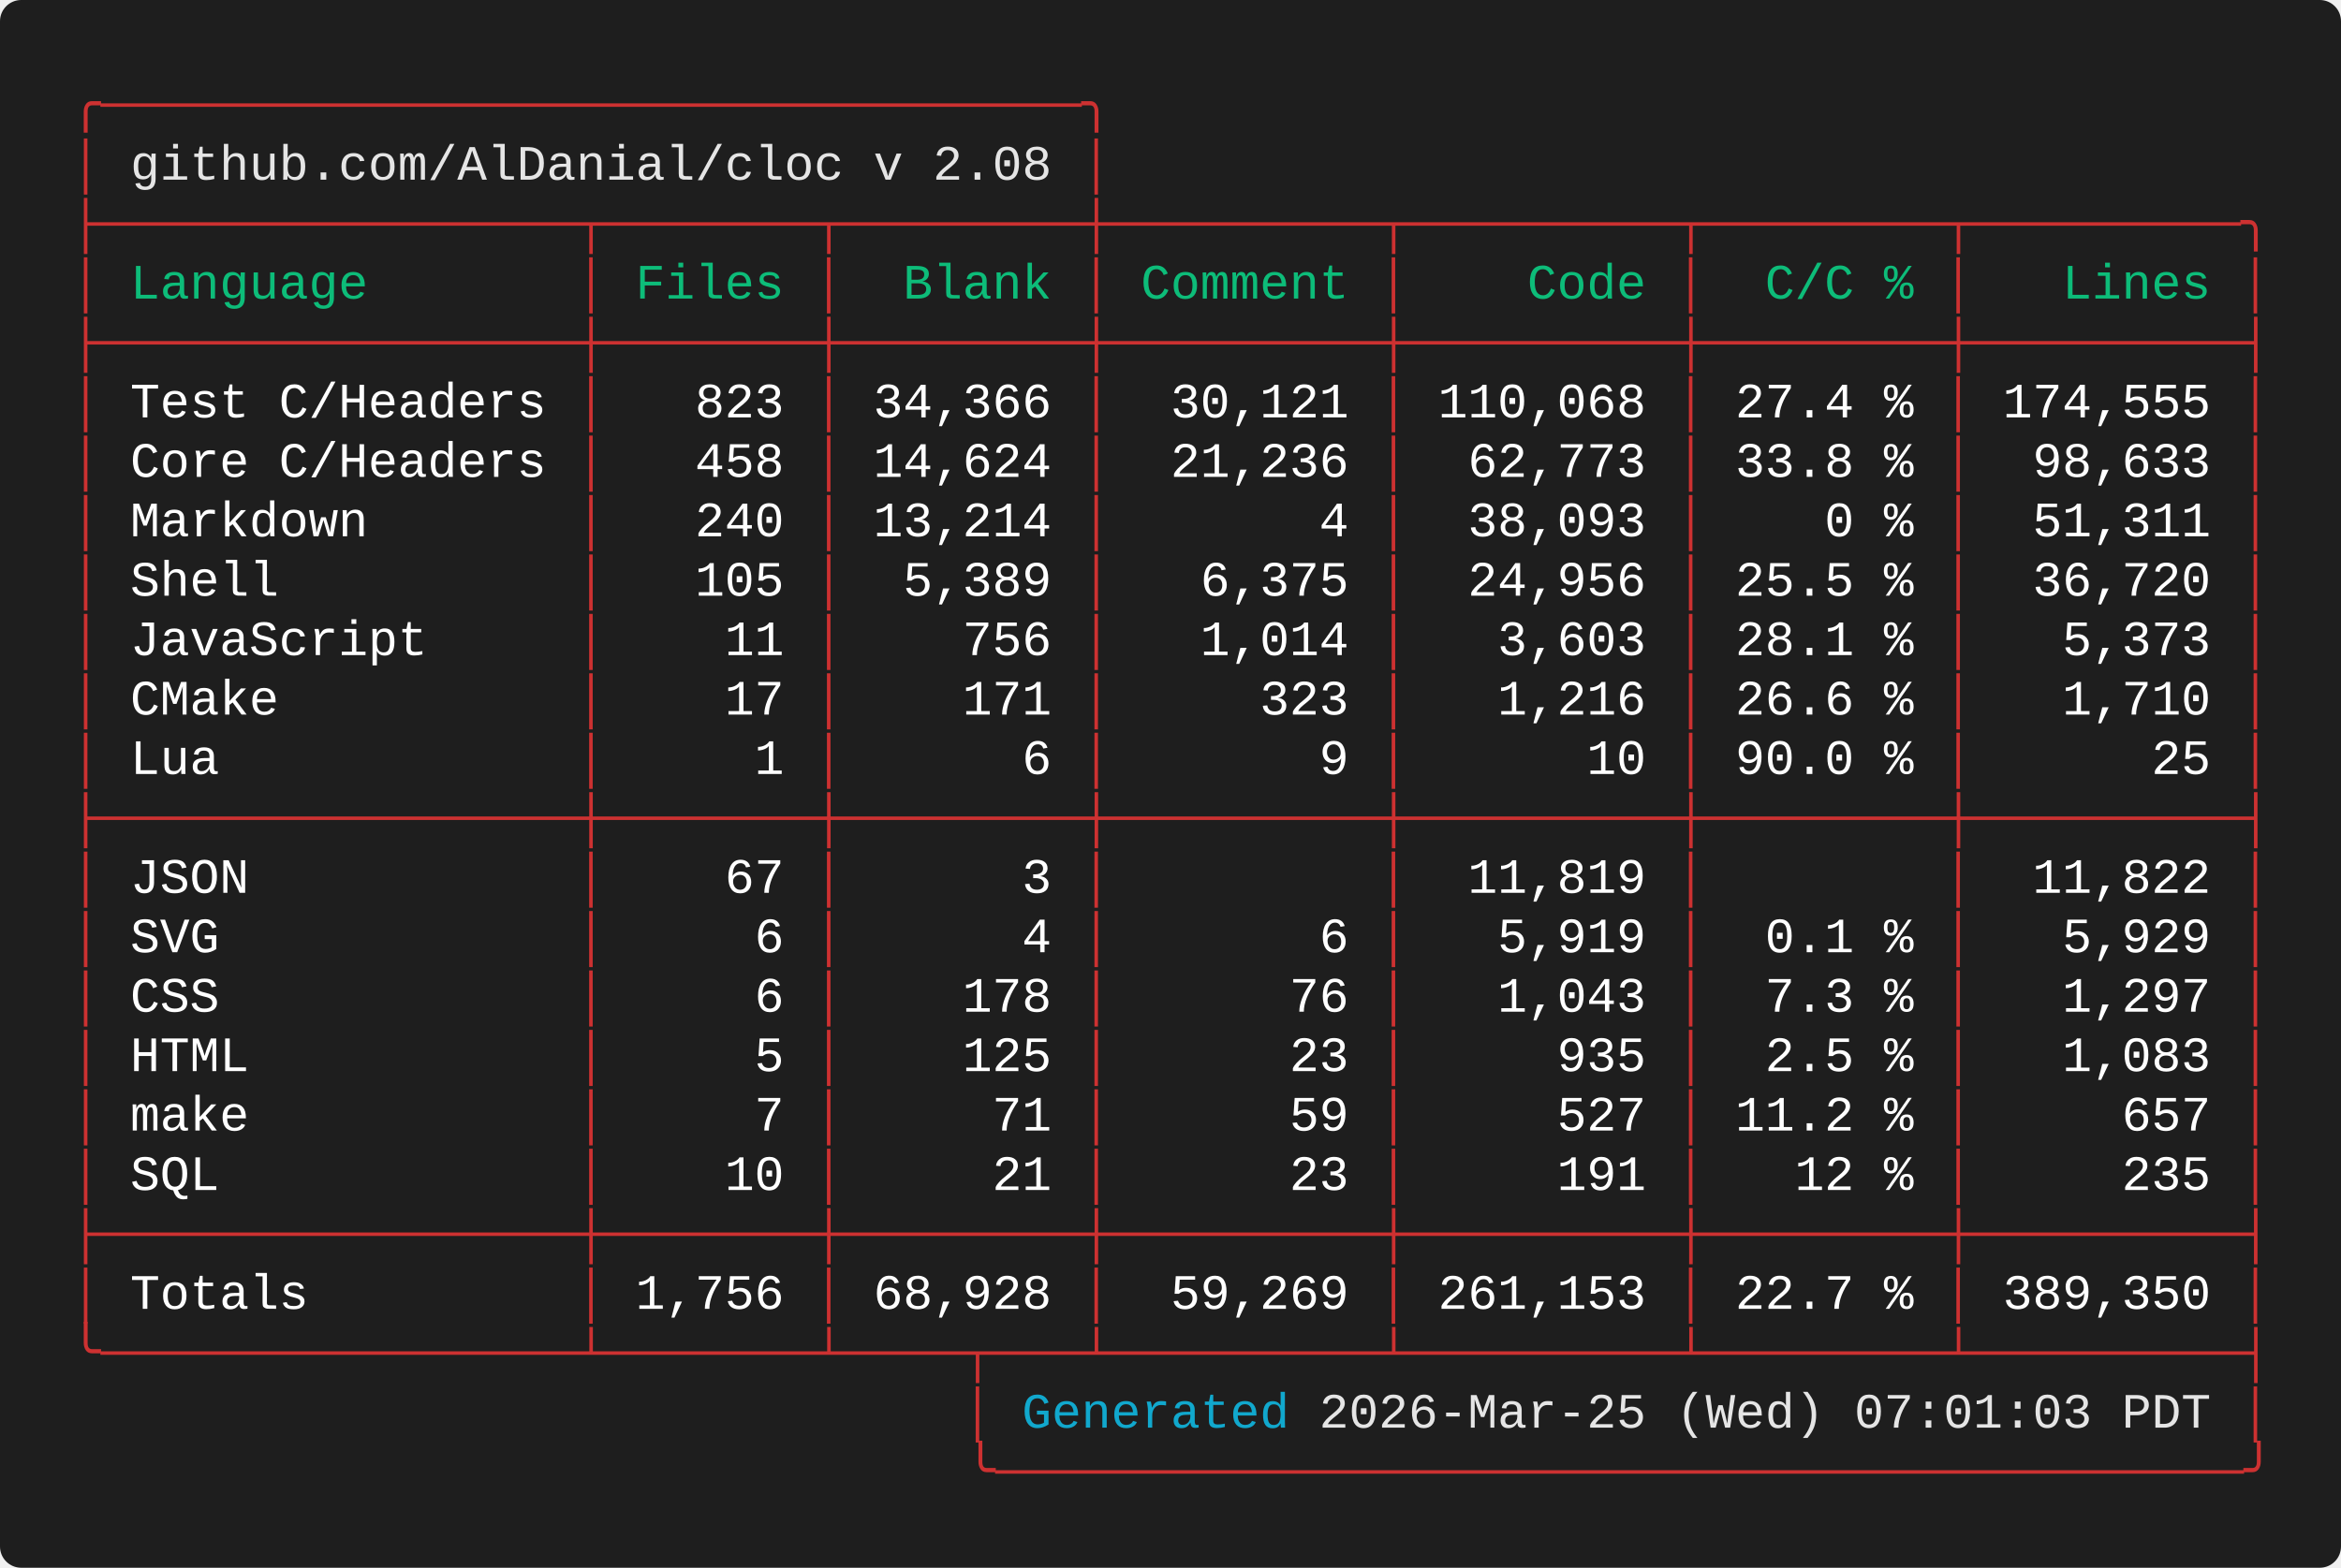
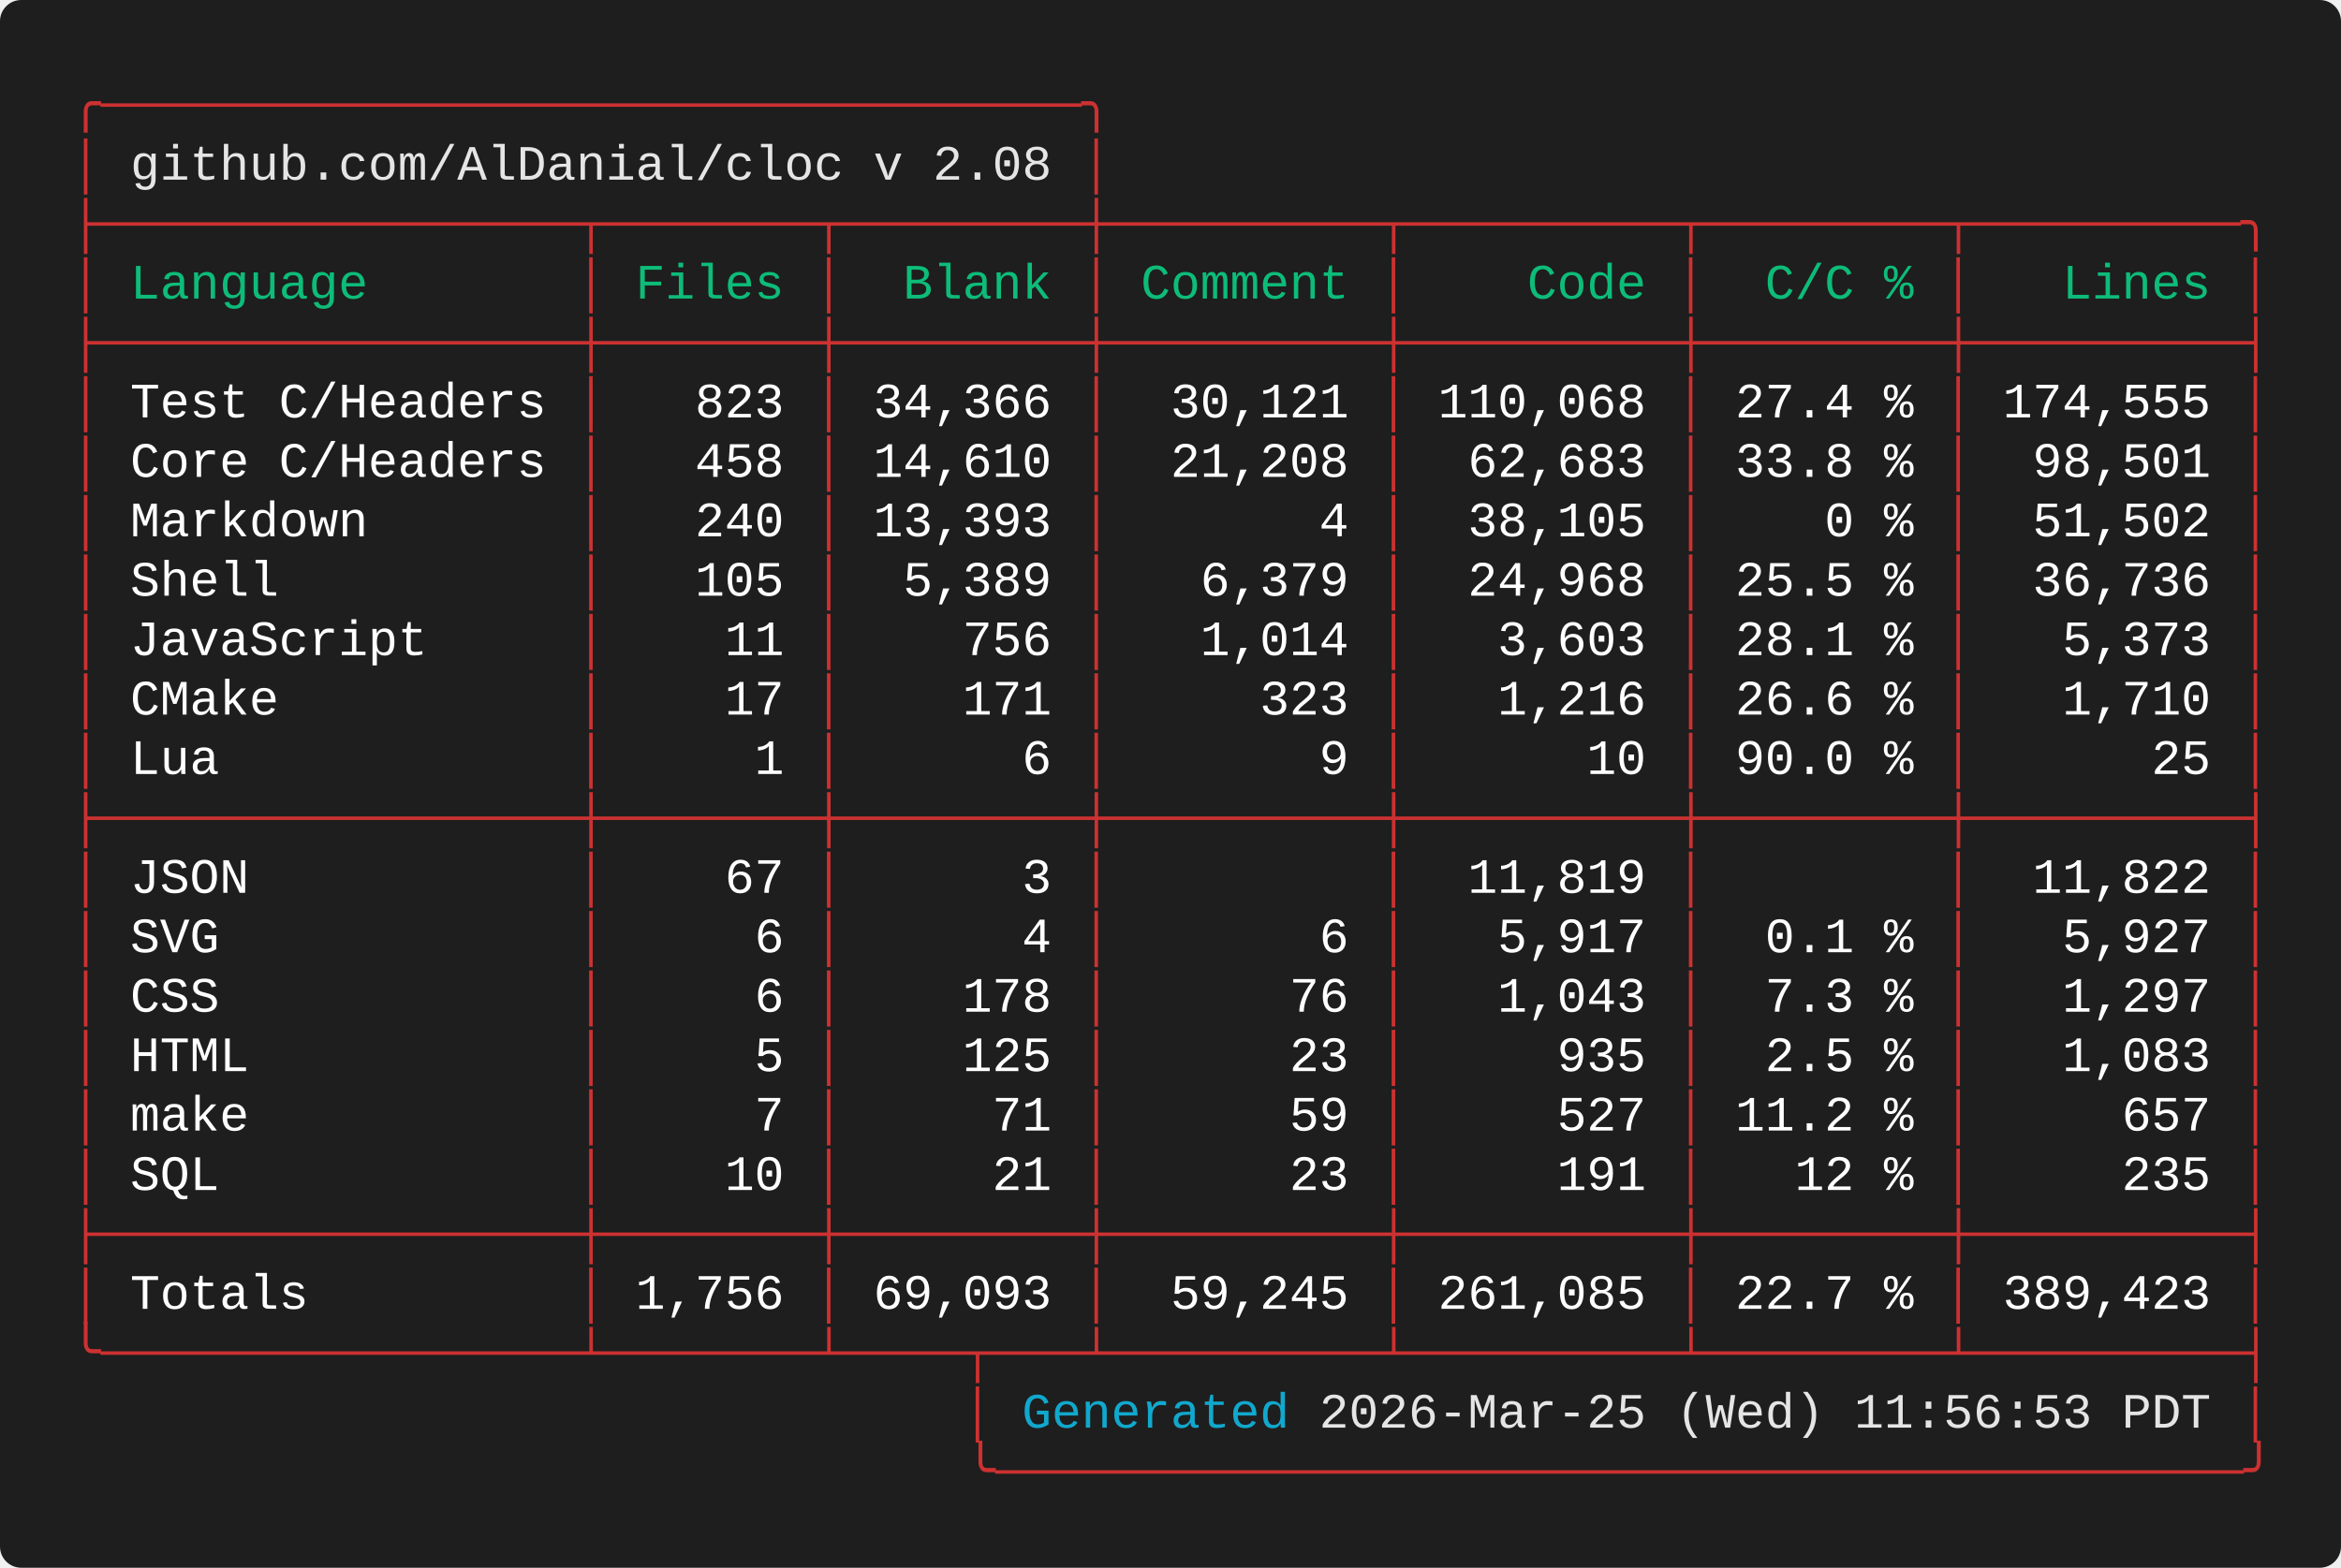
<svg xmlns="http://www.w3.org/2000/svg" width="661.60" height="443.20" viewBox="0 0 661.60 443.20">
  <defs>
    <style type="text/css">.terminal-text { font-family: 'Vanadium Mono Semi-Extended', 'Consolas', 'Monaco', 'Courier New', monospace; }</style>
  </defs>
  <rect width="100%" height="100%" fill="#1e1e1e" rx="6" />
  <text x="20.00" y="34.00" font-size="14" class="terminal-text" xml:space="preserve" textLength="294.00" lengthAdjust="spacingAndGlyphs" fill="#cd3131">╭─────────────────────────────────╮</text>
  <text x="20.00" y="50.80" font-size="14" class="terminal-text" xml:space="preserve" textLength="16.80" lengthAdjust="spacingAndGlyphs" fill="#cd3131">│ </text>
  <text x="36.80" y="50.80" font-size="14" class="terminal-text" xml:space="preserve" textLength="260.40" lengthAdjust="spacingAndGlyphs" fill="#e5e5e5">github.com/AlDanial/cloc v 2.08</text>
  <text x="297.20" y="50.80" font-size="14" class="terminal-text" xml:space="preserve" textLength="8.40" lengthAdjust="spacingAndGlyphs" fill="#ffffff"> </text>
  <text x="305.60" y="50.80" font-size="14" class="terminal-text" xml:space="preserve" textLength="8.40" lengthAdjust="spacingAndGlyphs" fill="#cd3131">│</text>
  <text x="20.00" y="67.60" font-size="14" class="terminal-text" xml:space="preserve" textLength="621.60" lengthAdjust="spacingAndGlyphs" fill="#cd3131">├────────────────┬───────┬────────┼─────────┬─────────┬────────┬─────────╮</text>
  <text x="20.00" y="84.40" font-size="14" class="terminal-text" xml:space="preserve" textLength="8.40" lengthAdjust="spacingAndGlyphs" fill="#cd3131">│</text>
  <text x="28.40" y="84.40" font-size="14" class="terminal-text" xml:space="preserve" textLength="134.40" lengthAdjust="spacingAndGlyphs" fill="#0dbc79"> Language       </text>
  <text x="162.80" y="84.40" font-size="14" class="terminal-text" xml:space="preserve" textLength="8.40" lengthAdjust="spacingAndGlyphs" fill="#cd3131">│</text>
  <text x="171.20" y="84.40" font-size="14" class="terminal-text" xml:space="preserve" textLength="58.80" lengthAdjust="spacingAndGlyphs" fill="#0dbc79"> Files </text>
  <text x="230.00" y="84.40" font-size="14" class="terminal-text" xml:space="preserve" textLength="8.40" lengthAdjust="spacingAndGlyphs" fill="#cd3131">│</text>
  <text x="238.40" y="84.40" font-size="14" class="terminal-text" xml:space="preserve" textLength="67.20" lengthAdjust="spacingAndGlyphs" fill="#0dbc79">  Blank </text>
  <text x="305.60" y="84.40" font-size="14" class="terminal-text" xml:space="preserve" textLength="8.40" lengthAdjust="spacingAndGlyphs" fill="#cd3131">│</text>
  <text x="314.00" y="84.40" font-size="14" class="terminal-text" xml:space="preserve" textLength="75.60" lengthAdjust="spacingAndGlyphs" fill="#0dbc79"> Comment </text>
  <text x="389.60" y="84.40" font-size="14" class="terminal-text" xml:space="preserve" textLength="8.40" lengthAdjust="spacingAndGlyphs" fill="#cd3131">│</text>
  <text x="398.00" y="84.40" font-size="14" class="terminal-text" xml:space="preserve" textLength="75.60" lengthAdjust="spacingAndGlyphs" fill="#0dbc79">    Code </text>
  <text x="473.60" y="84.40" font-size="14" class="terminal-text" xml:space="preserve" textLength="8.40" lengthAdjust="spacingAndGlyphs" fill="#cd3131">│</text>
  <text x="482.00" y="84.40" font-size="14" class="terminal-text" xml:space="preserve" textLength="67.20" lengthAdjust="spacingAndGlyphs" fill="#0dbc79">  C/C % </text>
  <text x="549.20" y="84.40" font-size="14" class="terminal-text" xml:space="preserve" textLength="8.40" lengthAdjust="spacingAndGlyphs" fill="#cd3131">│</text>
  <text x="557.60" y="84.40" font-size="14" class="terminal-text" xml:space="preserve" textLength="75.60" lengthAdjust="spacingAndGlyphs" fill="#0dbc79">   Lines </text>
  <text x="633.20" y="84.40" font-size="14" class="terminal-text" xml:space="preserve" textLength="8.40" lengthAdjust="spacingAndGlyphs" fill="#cd3131">│</text>
  <text x="20.00" y="101.20" font-size="14" class="terminal-text" xml:space="preserve" textLength="621.60" lengthAdjust="spacingAndGlyphs" fill="#cd3131">├────────────────┼───────┼────────┼─────────┼─────────┼────────┼─────────┤</text>
  <text x="20.00" y="118.00" font-size="14" class="terminal-text" xml:space="preserve" textLength="8.40" lengthAdjust="spacingAndGlyphs" fill="#cd3131">│</text>
  <text x="28.40" y="118.00" font-size="14" class="terminal-text" xml:space="preserve" textLength="134.40" lengthAdjust="spacingAndGlyphs" fill="#ffffff"> Test C/Headers </text>
  <text x="162.80" y="118.00" font-size="14" class="terminal-text" xml:space="preserve" textLength="8.40" lengthAdjust="spacingAndGlyphs" fill="#cd3131">│</text>
  <text x="171.20" y="118.00" font-size="14" class="terminal-text" xml:space="preserve" textLength="58.80" lengthAdjust="spacingAndGlyphs" fill="#ffffff">   823 </text>
  <text x="230.00" y="118.00" font-size="14" class="terminal-text" xml:space="preserve" textLength="8.40" lengthAdjust="spacingAndGlyphs" fill="#cd3131">│</text>
  <text x="238.40" y="118.00" font-size="14" class="terminal-text" xml:space="preserve" textLength="67.20" lengthAdjust="spacingAndGlyphs" fill="#ffffff"> 34,366 </text>
  <text x="305.60" y="118.00" font-size="14" class="terminal-text" xml:space="preserve" textLength="8.40" lengthAdjust="spacingAndGlyphs" fill="#cd3131">│</text>
  <text x="314.00" y="118.00" font-size="14" class="terminal-text" xml:space="preserve" textLength="75.60" lengthAdjust="spacingAndGlyphs" fill="#ffffff">  30,121 </text>
  <text x="389.60" y="118.00" font-size="14" class="terminal-text" xml:space="preserve" textLength="8.40" lengthAdjust="spacingAndGlyphs" fill="#cd3131">│</text>
  <text x="398.00" y="118.00" font-size="14" class="terminal-text" xml:space="preserve" textLength="75.60" lengthAdjust="spacingAndGlyphs" fill="#ffffff"> 110,068 </text>
  <text x="473.60" y="118.00" font-size="14" class="terminal-text" xml:space="preserve" textLength="8.40" lengthAdjust="spacingAndGlyphs" fill="#cd3131">│</text>
  <text x="482.00" y="118.00" font-size="14" class="terminal-text" xml:space="preserve" textLength="67.20" lengthAdjust="spacingAndGlyphs" fill="#ffffff"> 27.4 % </text>
  <text x="549.20" y="118.00" font-size="14" class="terminal-text" xml:space="preserve" textLength="8.40" lengthAdjust="spacingAndGlyphs" fill="#cd3131">│</text>
  <text x="557.60" y="118.00" font-size="14" class="terminal-text" xml:space="preserve" textLength="75.60" lengthAdjust="spacingAndGlyphs" fill="#ffffff"> 174,555 </text>
  <text x="633.20" y="118.00" font-size="14" class="terminal-text" xml:space="preserve" textLength="8.40" lengthAdjust="spacingAndGlyphs" fill="#cd3131">│</text>
  <text x="20.00" y="134.80" font-size="14" class="terminal-text" xml:space="preserve" textLength="8.40" lengthAdjust="spacingAndGlyphs" fill="#cd3131">│</text>
  <text x="28.40" y="134.80" font-size="14" class="terminal-text" xml:space="preserve" textLength="134.40" lengthAdjust="spacingAndGlyphs" fill="#ffffff"> Core C/Headers </text>
  <text x="162.80" y="134.80" font-size="14" class="terminal-text" xml:space="preserve" textLength="8.40" lengthAdjust="spacingAndGlyphs" fill="#cd3131">│</text>
  <text x="171.20" y="134.80" font-size="14" class="terminal-text" xml:space="preserve" textLength="58.80" lengthAdjust="spacingAndGlyphs" fill="#ffffff">   458 </text>
  <text x="230.00" y="134.80" font-size="14" class="terminal-text" xml:space="preserve" textLength="8.40" lengthAdjust="spacingAndGlyphs" fill="#cd3131">│</text>
-   <text x="238.40" y="134.80" font-size="14" class="terminal-text" xml:space="preserve" textLength="67.20" lengthAdjust="spacingAndGlyphs" fill="#ffffff"> 14,624 </text>
+   <text x="238.40" y="134.80" font-size="14" class="terminal-text" xml:space="preserve" textLength="67.20" lengthAdjust="spacingAndGlyphs" fill="#ffffff"> 14,610 </text>
  <text x="305.60" y="134.80" font-size="14" class="terminal-text" xml:space="preserve" textLength="8.40" lengthAdjust="spacingAndGlyphs" fill="#cd3131">│</text>
-   <text x="314.00" y="134.80" font-size="14" class="terminal-text" xml:space="preserve" textLength="75.60" lengthAdjust="spacingAndGlyphs" fill="#ffffff">  21,236 </text>
+   <text x="314.00" y="134.80" font-size="14" class="terminal-text" xml:space="preserve" textLength="75.60" lengthAdjust="spacingAndGlyphs" fill="#ffffff">  21,208 </text>
  <text x="389.60" y="134.80" font-size="14" class="terminal-text" xml:space="preserve" textLength="8.40" lengthAdjust="spacingAndGlyphs" fill="#cd3131">│</text>
-   <text x="398.00" y="134.80" font-size="14" class="terminal-text" xml:space="preserve" textLength="75.60" lengthAdjust="spacingAndGlyphs" fill="#ffffff">  62,773 </text>
+   <text x="398.00" y="134.80" font-size="14" class="terminal-text" xml:space="preserve" textLength="75.60" lengthAdjust="spacingAndGlyphs" fill="#ffffff">  62,683 </text>
  <text x="473.60" y="134.80" font-size="14" class="terminal-text" xml:space="preserve" textLength="8.40" lengthAdjust="spacingAndGlyphs" fill="#cd3131">│</text>
  <text x="482.00" y="134.80" font-size="14" class="terminal-text" xml:space="preserve" textLength="67.20" lengthAdjust="spacingAndGlyphs" fill="#ffffff"> 33.8 % </text>
  <text x="549.20" y="134.80" font-size="14" class="terminal-text" xml:space="preserve" textLength="8.40" lengthAdjust="spacingAndGlyphs" fill="#cd3131">│</text>
-   <text x="557.60" y="134.80" font-size="14" class="terminal-text" xml:space="preserve" textLength="75.60" lengthAdjust="spacingAndGlyphs" fill="#ffffff">  98,633 </text>
+   <text x="557.60" y="134.80" font-size="14" class="terminal-text" xml:space="preserve" textLength="75.60" lengthAdjust="spacingAndGlyphs" fill="#ffffff">  98,501 </text>
  <text x="633.20" y="134.80" font-size="14" class="terminal-text" xml:space="preserve" textLength="8.40" lengthAdjust="spacingAndGlyphs" fill="#cd3131">│</text>
  <text x="20.00" y="151.60" font-size="14" class="terminal-text" xml:space="preserve" textLength="8.40" lengthAdjust="spacingAndGlyphs" fill="#cd3131">│</text>
  <text x="28.40" y="151.60" font-size="14" class="terminal-text" xml:space="preserve" textLength="134.40" lengthAdjust="spacingAndGlyphs" fill="#ffffff"> Markdown       </text>
  <text x="162.80" y="151.60" font-size="14" class="terminal-text" xml:space="preserve" textLength="8.40" lengthAdjust="spacingAndGlyphs" fill="#cd3131">│</text>
  <text x="171.20" y="151.60" font-size="14" class="terminal-text" xml:space="preserve" textLength="58.80" lengthAdjust="spacingAndGlyphs" fill="#ffffff">   240 </text>
  <text x="230.00" y="151.60" font-size="14" class="terminal-text" xml:space="preserve" textLength="8.40" lengthAdjust="spacingAndGlyphs" fill="#cd3131">│</text>
-   <text x="238.40" y="151.60" font-size="14" class="terminal-text" xml:space="preserve" textLength="67.20" lengthAdjust="spacingAndGlyphs" fill="#ffffff"> 13,214 </text>
+   <text x="238.40" y="151.60" font-size="14" class="terminal-text" xml:space="preserve" textLength="67.20" lengthAdjust="spacingAndGlyphs" fill="#ffffff"> 13,393 </text>
  <text x="305.60" y="151.60" font-size="14" class="terminal-text" xml:space="preserve" textLength="8.40" lengthAdjust="spacingAndGlyphs" fill="#cd3131">│</text>
  <text x="314.00" y="151.60" font-size="14" class="terminal-text" xml:space="preserve" textLength="75.60" lengthAdjust="spacingAndGlyphs" fill="#ffffff">       4 </text>
  <text x="389.60" y="151.60" font-size="14" class="terminal-text" xml:space="preserve" textLength="8.40" lengthAdjust="spacingAndGlyphs" fill="#cd3131">│</text>
-   <text x="398.00" y="151.60" font-size="14" class="terminal-text" xml:space="preserve" textLength="75.60" lengthAdjust="spacingAndGlyphs" fill="#ffffff">  38,093 </text>
+   <text x="398.00" y="151.60" font-size="14" class="terminal-text" xml:space="preserve" textLength="75.60" lengthAdjust="spacingAndGlyphs" fill="#ffffff">  38,105 </text>
  <text x="473.60" y="151.60" font-size="14" class="terminal-text" xml:space="preserve" textLength="8.40" lengthAdjust="spacingAndGlyphs" fill="#cd3131">│</text>
  <text x="482.00" y="151.60" font-size="14" class="terminal-text" xml:space="preserve" textLength="67.20" lengthAdjust="spacingAndGlyphs" fill="#ffffff">    0 % </text>
  <text x="549.20" y="151.60" font-size="14" class="terminal-text" xml:space="preserve" textLength="8.40" lengthAdjust="spacingAndGlyphs" fill="#cd3131">│</text>
-   <text x="557.60" y="151.60" font-size="14" class="terminal-text" xml:space="preserve" textLength="75.60" lengthAdjust="spacingAndGlyphs" fill="#ffffff">  51,311 </text>
+   <text x="557.60" y="151.60" font-size="14" class="terminal-text" xml:space="preserve" textLength="75.60" lengthAdjust="spacingAndGlyphs" fill="#ffffff">  51,502 </text>
  <text x="633.20" y="151.60" font-size="14" class="terminal-text" xml:space="preserve" textLength="8.40" lengthAdjust="spacingAndGlyphs" fill="#cd3131">│</text>
  <text x="20.00" y="168.40" font-size="14" class="terminal-text" xml:space="preserve" textLength="8.40" lengthAdjust="spacingAndGlyphs" fill="#cd3131">│</text>
  <text x="28.40" y="168.40" font-size="14" class="terminal-text" xml:space="preserve" textLength="134.40" lengthAdjust="spacingAndGlyphs" fill="#ffffff"> Shell          </text>
  <text x="162.80" y="168.40" font-size="14" class="terminal-text" xml:space="preserve" textLength="8.40" lengthAdjust="spacingAndGlyphs" fill="#cd3131">│</text>
  <text x="171.20" y="168.40" font-size="14" class="terminal-text" xml:space="preserve" textLength="58.80" lengthAdjust="spacingAndGlyphs" fill="#ffffff">   105 </text>
  <text x="230.00" y="168.40" font-size="14" class="terminal-text" xml:space="preserve" textLength="8.40" lengthAdjust="spacingAndGlyphs" fill="#cd3131">│</text>
  <text x="238.40" y="168.40" font-size="14" class="terminal-text" xml:space="preserve" textLength="67.20" lengthAdjust="spacingAndGlyphs" fill="#ffffff">  5,389 </text>
  <text x="305.60" y="168.40" font-size="14" class="terminal-text" xml:space="preserve" textLength="8.40" lengthAdjust="spacingAndGlyphs" fill="#cd3131">│</text>
-   <text x="314.00" y="168.40" font-size="14" class="terminal-text" xml:space="preserve" textLength="75.60" lengthAdjust="spacingAndGlyphs" fill="#ffffff">   6,375 </text>
+   <text x="314.00" y="168.40" font-size="14" class="terminal-text" xml:space="preserve" textLength="75.60" lengthAdjust="spacingAndGlyphs" fill="#ffffff">   6,379 </text>
  <text x="389.60" y="168.40" font-size="14" class="terminal-text" xml:space="preserve" textLength="8.40" lengthAdjust="spacingAndGlyphs" fill="#cd3131">│</text>
-   <text x="398.00" y="168.40" font-size="14" class="terminal-text" xml:space="preserve" textLength="75.60" lengthAdjust="spacingAndGlyphs" fill="#ffffff">  24,956 </text>
+   <text x="398.00" y="168.40" font-size="14" class="terminal-text" xml:space="preserve" textLength="75.60" lengthAdjust="spacingAndGlyphs" fill="#ffffff">  24,968 </text>
  <text x="473.60" y="168.40" font-size="14" class="terminal-text" xml:space="preserve" textLength="8.40" lengthAdjust="spacingAndGlyphs" fill="#cd3131">│</text>
  <text x="482.00" y="168.40" font-size="14" class="terminal-text" xml:space="preserve" textLength="67.20" lengthAdjust="spacingAndGlyphs" fill="#ffffff"> 25.5 % </text>
  <text x="549.20" y="168.40" font-size="14" class="terminal-text" xml:space="preserve" textLength="8.40" lengthAdjust="spacingAndGlyphs" fill="#cd3131">│</text>
-   <text x="557.60" y="168.40" font-size="14" class="terminal-text" xml:space="preserve" textLength="75.60" lengthAdjust="spacingAndGlyphs" fill="#ffffff">  36,720 </text>
+   <text x="557.60" y="168.40" font-size="14" class="terminal-text" xml:space="preserve" textLength="75.60" lengthAdjust="spacingAndGlyphs" fill="#ffffff">  36,736 </text>
  <text x="633.20" y="168.40" font-size="14" class="terminal-text" xml:space="preserve" textLength="8.40" lengthAdjust="spacingAndGlyphs" fill="#cd3131">│</text>
  <text x="20.00" y="185.20" font-size="14" class="terminal-text" xml:space="preserve" textLength="8.40" lengthAdjust="spacingAndGlyphs" fill="#cd3131">│</text>
  <text x="28.40" y="185.20" font-size="14" class="terminal-text" xml:space="preserve" textLength="134.40" lengthAdjust="spacingAndGlyphs" fill="#ffffff"> JavaScript     </text>
  <text x="162.80" y="185.20" font-size="14" class="terminal-text" xml:space="preserve" textLength="8.40" lengthAdjust="spacingAndGlyphs" fill="#cd3131">│</text>
  <text x="171.20" y="185.20" font-size="14" class="terminal-text" xml:space="preserve" textLength="58.80" lengthAdjust="spacingAndGlyphs" fill="#ffffff">    11 </text>
  <text x="230.00" y="185.20" font-size="14" class="terminal-text" xml:space="preserve" textLength="8.40" lengthAdjust="spacingAndGlyphs" fill="#cd3131">│</text>
  <text x="238.40" y="185.20" font-size="14" class="terminal-text" xml:space="preserve" textLength="67.20" lengthAdjust="spacingAndGlyphs" fill="#ffffff">    756 </text>
  <text x="305.60" y="185.20" font-size="14" class="terminal-text" xml:space="preserve" textLength="8.40" lengthAdjust="spacingAndGlyphs" fill="#cd3131">│</text>
  <text x="314.00" y="185.20" font-size="14" class="terminal-text" xml:space="preserve" textLength="75.60" lengthAdjust="spacingAndGlyphs" fill="#ffffff">   1,014 </text>
  <text x="389.60" y="185.20" font-size="14" class="terminal-text" xml:space="preserve" textLength="8.40" lengthAdjust="spacingAndGlyphs" fill="#cd3131">│</text>
  <text x="398.00" y="185.20" font-size="14" class="terminal-text" xml:space="preserve" textLength="75.60" lengthAdjust="spacingAndGlyphs" fill="#ffffff">   3,603 </text>
  <text x="473.60" y="185.20" font-size="14" class="terminal-text" xml:space="preserve" textLength="8.40" lengthAdjust="spacingAndGlyphs" fill="#cd3131">│</text>
  <text x="482.00" y="185.20" font-size="14" class="terminal-text" xml:space="preserve" textLength="67.20" lengthAdjust="spacingAndGlyphs" fill="#ffffff"> 28.1 % </text>
  <text x="549.20" y="185.20" font-size="14" class="terminal-text" xml:space="preserve" textLength="8.40" lengthAdjust="spacingAndGlyphs" fill="#cd3131">│</text>
  <text x="557.60" y="185.20" font-size="14" class="terminal-text" xml:space="preserve" textLength="75.60" lengthAdjust="spacingAndGlyphs" fill="#ffffff">   5,373 </text>
  <text x="633.20" y="185.20" font-size="14" class="terminal-text" xml:space="preserve" textLength="8.40" lengthAdjust="spacingAndGlyphs" fill="#cd3131">│</text>
  <text x="20.00" y="202.00" font-size="14" class="terminal-text" xml:space="preserve" textLength="8.40" lengthAdjust="spacingAndGlyphs" fill="#cd3131">│</text>
  <text x="28.40" y="202.00" font-size="14" class="terminal-text" xml:space="preserve" textLength="134.40" lengthAdjust="spacingAndGlyphs" fill="#ffffff"> CMake          </text>
  <text x="162.80" y="202.00" font-size="14" class="terminal-text" xml:space="preserve" textLength="8.40" lengthAdjust="spacingAndGlyphs" fill="#cd3131">│</text>
  <text x="171.20" y="202.00" font-size="14" class="terminal-text" xml:space="preserve" textLength="58.80" lengthAdjust="spacingAndGlyphs" fill="#ffffff">    17 </text>
  <text x="230.00" y="202.00" font-size="14" class="terminal-text" xml:space="preserve" textLength="8.40" lengthAdjust="spacingAndGlyphs" fill="#cd3131">│</text>
  <text x="238.40" y="202.00" font-size="14" class="terminal-text" xml:space="preserve" textLength="67.20" lengthAdjust="spacingAndGlyphs" fill="#ffffff">    171 </text>
  <text x="305.60" y="202.00" font-size="14" class="terminal-text" xml:space="preserve" textLength="8.40" lengthAdjust="spacingAndGlyphs" fill="#cd3131">│</text>
  <text x="314.00" y="202.00" font-size="14" class="terminal-text" xml:space="preserve" textLength="75.60" lengthAdjust="spacingAndGlyphs" fill="#ffffff">     323 </text>
  <text x="389.60" y="202.00" font-size="14" class="terminal-text" xml:space="preserve" textLength="8.40" lengthAdjust="spacingAndGlyphs" fill="#cd3131">│</text>
  <text x="398.00" y="202.00" font-size="14" class="terminal-text" xml:space="preserve" textLength="75.60" lengthAdjust="spacingAndGlyphs" fill="#ffffff">   1,216 </text>
  <text x="473.60" y="202.00" font-size="14" class="terminal-text" xml:space="preserve" textLength="8.40" lengthAdjust="spacingAndGlyphs" fill="#cd3131">│</text>
  <text x="482.00" y="202.00" font-size="14" class="terminal-text" xml:space="preserve" textLength="67.20" lengthAdjust="spacingAndGlyphs" fill="#ffffff"> 26.6 % </text>
  <text x="549.20" y="202.00" font-size="14" class="terminal-text" xml:space="preserve" textLength="8.40" lengthAdjust="spacingAndGlyphs" fill="#cd3131">│</text>
  <text x="557.60" y="202.00" font-size="14" class="terminal-text" xml:space="preserve" textLength="75.60" lengthAdjust="spacingAndGlyphs" fill="#ffffff">   1,710 </text>
  <text x="633.20" y="202.00" font-size="14" class="terminal-text" xml:space="preserve" textLength="8.40" lengthAdjust="spacingAndGlyphs" fill="#cd3131">│</text>
  <text x="20.00" y="218.80" font-size="14" class="terminal-text" xml:space="preserve" textLength="8.40" lengthAdjust="spacingAndGlyphs" fill="#cd3131">│</text>
  <text x="28.40" y="218.80" font-size="14" class="terminal-text" xml:space="preserve" textLength="134.40" lengthAdjust="spacingAndGlyphs" fill="#ffffff"> Lua            </text>
  <text x="162.80" y="218.80" font-size="14" class="terminal-text" xml:space="preserve" textLength="8.40" lengthAdjust="spacingAndGlyphs" fill="#cd3131">│</text>
  <text x="171.20" y="218.80" font-size="14" class="terminal-text" xml:space="preserve" textLength="58.80" lengthAdjust="spacingAndGlyphs" fill="#ffffff">     1 </text>
  <text x="230.00" y="218.80" font-size="14" class="terminal-text" xml:space="preserve" textLength="8.40" lengthAdjust="spacingAndGlyphs" fill="#cd3131">│</text>
  <text x="238.40" y="218.80" font-size="14" class="terminal-text" xml:space="preserve" textLength="67.20" lengthAdjust="spacingAndGlyphs" fill="#ffffff">      6 </text>
  <text x="305.60" y="218.80" font-size="14" class="terminal-text" xml:space="preserve" textLength="8.40" lengthAdjust="spacingAndGlyphs" fill="#cd3131">│</text>
  <text x="314.00" y="218.80" font-size="14" class="terminal-text" xml:space="preserve" textLength="75.60" lengthAdjust="spacingAndGlyphs" fill="#ffffff">       9 </text>
  <text x="389.60" y="218.80" font-size="14" class="terminal-text" xml:space="preserve" textLength="8.40" lengthAdjust="spacingAndGlyphs" fill="#cd3131">│</text>
  <text x="398.00" y="218.80" font-size="14" class="terminal-text" xml:space="preserve" textLength="75.60" lengthAdjust="spacingAndGlyphs" fill="#ffffff">      10 </text>
  <text x="473.60" y="218.80" font-size="14" class="terminal-text" xml:space="preserve" textLength="8.40" lengthAdjust="spacingAndGlyphs" fill="#cd3131">│</text>
  <text x="482.00" y="218.80" font-size="14" class="terminal-text" xml:space="preserve" textLength="67.20" lengthAdjust="spacingAndGlyphs" fill="#ffffff"> 90.0 % </text>
  <text x="549.20" y="218.80" font-size="14" class="terminal-text" xml:space="preserve" textLength="8.40" lengthAdjust="spacingAndGlyphs" fill="#cd3131">│</text>
  <text x="557.60" y="218.80" font-size="14" class="terminal-text" xml:space="preserve" textLength="75.60" lengthAdjust="spacingAndGlyphs" fill="#ffffff">      25 </text>
  <text x="633.20" y="218.80" font-size="14" class="terminal-text" xml:space="preserve" textLength="8.40" lengthAdjust="spacingAndGlyphs" fill="#cd3131">│</text>
  <text x="20.00" y="235.60" font-size="14" class="terminal-text" xml:space="preserve" textLength="621.60" lengthAdjust="spacingAndGlyphs" fill="#cd3131">├────────────────┼───────┼────────┼─────────┼─────────┼────────┼─────────┤</text>
  <text x="20.00" y="252.40" font-size="14" class="terminal-text" xml:space="preserve" textLength="8.40" lengthAdjust="spacingAndGlyphs" fill="#cd3131">│</text>
  <text x="28.40" y="252.40" font-size="14" class="terminal-text" xml:space="preserve" textLength="134.40" lengthAdjust="spacingAndGlyphs" fill="#ffffff"> JSON           </text>
  <text x="162.80" y="252.40" font-size="14" class="terminal-text" xml:space="preserve" textLength="8.40" lengthAdjust="spacingAndGlyphs" fill="#cd3131">│</text>
  <text x="171.20" y="252.40" font-size="14" class="terminal-text" xml:space="preserve" textLength="58.80" lengthAdjust="spacingAndGlyphs" fill="#ffffff">    67 </text>
  <text x="230.00" y="252.40" font-size="14" class="terminal-text" xml:space="preserve" textLength="8.40" lengthAdjust="spacingAndGlyphs" fill="#cd3131">│</text>
  <text x="238.40" y="252.40" font-size="14" class="terminal-text" xml:space="preserve" textLength="67.20" lengthAdjust="spacingAndGlyphs" fill="#ffffff">      3 </text>
  <text x="305.60" y="252.40" font-size="14" class="terminal-text" xml:space="preserve" textLength="8.40" lengthAdjust="spacingAndGlyphs" fill="#cd3131">│</text>
  <text x="314.00" y="252.40" font-size="14" class="terminal-text" xml:space="preserve" textLength="75.60" lengthAdjust="spacingAndGlyphs" fill="#ffffff">         </text>
  <text x="389.60" y="252.40" font-size="14" class="terminal-text" xml:space="preserve" textLength="8.40" lengthAdjust="spacingAndGlyphs" fill="#cd3131">│</text>
  <text x="398.00" y="252.40" font-size="14" class="terminal-text" xml:space="preserve" textLength="75.60" lengthAdjust="spacingAndGlyphs" fill="#ffffff">  11,819 </text>
  <text x="473.60" y="252.40" font-size="14" class="terminal-text" xml:space="preserve" textLength="8.40" lengthAdjust="spacingAndGlyphs" fill="#cd3131">│</text>
  <text x="482.00" y="252.40" font-size="14" class="terminal-text" xml:space="preserve" textLength="67.20" lengthAdjust="spacingAndGlyphs" fill="#ffffff">        </text>
  <text x="549.20" y="252.40" font-size="14" class="terminal-text" xml:space="preserve" textLength="8.40" lengthAdjust="spacingAndGlyphs" fill="#cd3131">│</text>
  <text x="557.60" y="252.40" font-size="14" class="terminal-text" xml:space="preserve" textLength="75.60" lengthAdjust="spacingAndGlyphs" fill="#ffffff">  11,822 </text>
  <text x="633.20" y="252.40" font-size="14" class="terminal-text" xml:space="preserve" textLength="8.40" lengthAdjust="spacingAndGlyphs" fill="#cd3131">│</text>
  <text x="20.00" y="269.20" font-size="14" class="terminal-text" xml:space="preserve" textLength="8.40" lengthAdjust="spacingAndGlyphs" fill="#cd3131">│</text>
  <text x="28.40" y="269.20" font-size="14" class="terminal-text" xml:space="preserve" textLength="134.40" lengthAdjust="spacingAndGlyphs" fill="#ffffff"> SVG            </text>
  <text x="162.80" y="269.20" font-size="14" class="terminal-text" xml:space="preserve" textLength="8.40" lengthAdjust="spacingAndGlyphs" fill="#cd3131">│</text>
  <text x="171.20" y="269.20" font-size="14" class="terminal-text" xml:space="preserve" textLength="58.80" lengthAdjust="spacingAndGlyphs" fill="#ffffff">     6 </text>
  <text x="230.00" y="269.20" font-size="14" class="terminal-text" xml:space="preserve" textLength="8.40" lengthAdjust="spacingAndGlyphs" fill="#cd3131">│</text>
  <text x="238.40" y="269.20" font-size="14" class="terminal-text" xml:space="preserve" textLength="67.20" lengthAdjust="spacingAndGlyphs" fill="#ffffff">      4 </text>
  <text x="305.60" y="269.20" font-size="14" class="terminal-text" xml:space="preserve" textLength="8.40" lengthAdjust="spacingAndGlyphs" fill="#cd3131">│</text>
  <text x="314.00" y="269.20" font-size="14" class="terminal-text" xml:space="preserve" textLength="75.60" lengthAdjust="spacingAndGlyphs" fill="#ffffff">       6 </text>
  <text x="389.60" y="269.20" font-size="14" class="terminal-text" xml:space="preserve" textLength="8.40" lengthAdjust="spacingAndGlyphs" fill="#cd3131">│</text>
-   <text x="398.00" y="269.20" font-size="14" class="terminal-text" xml:space="preserve" textLength="75.60" lengthAdjust="spacingAndGlyphs" fill="#ffffff">   5,919 </text>
+   <text x="398.00" y="269.20" font-size="14" class="terminal-text" xml:space="preserve" textLength="75.60" lengthAdjust="spacingAndGlyphs" fill="#ffffff">   5,917 </text>
  <text x="473.60" y="269.20" font-size="14" class="terminal-text" xml:space="preserve" textLength="8.40" lengthAdjust="spacingAndGlyphs" fill="#cd3131">│</text>
  <text x="482.00" y="269.20" font-size="14" class="terminal-text" xml:space="preserve" textLength="67.20" lengthAdjust="spacingAndGlyphs" fill="#ffffff">  0.1 % </text>
  <text x="549.20" y="269.20" font-size="14" class="terminal-text" xml:space="preserve" textLength="8.40" lengthAdjust="spacingAndGlyphs" fill="#cd3131">│</text>
-   <text x="557.60" y="269.20" font-size="14" class="terminal-text" xml:space="preserve" textLength="75.60" lengthAdjust="spacingAndGlyphs" fill="#ffffff">   5,929 </text>
+   <text x="557.60" y="269.20" font-size="14" class="terminal-text" xml:space="preserve" textLength="75.60" lengthAdjust="spacingAndGlyphs" fill="#ffffff">   5,927 </text>
  <text x="633.20" y="269.20" font-size="14" class="terminal-text" xml:space="preserve" textLength="8.40" lengthAdjust="spacingAndGlyphs" fill="#cd3131">│</text>
  <text x="20.00" y="286.00" font-size="14" class="terminal-text" xml:space="preserve" textLength="8.40" lengthAdjust="spacingAndGlyphs" fill="#cd3131">│</text>
  <text x="28.40" y="286.00" font-size="14" class="terminal-text" xml:space="preserve" textLength="134.40" lengthAdjust="spacingAndGlyphs" fill="#ffffff"> CSS            </text>
  <text x="162.80" y="286.00" font-size="14" class="terminal-text" xml:space="preserve" textLength="8.40" lengthAdjust="spacingAndGlyphs" fill="#cd3131">│</text>
  <text x="171.20" y="286.00" font-size="14" class="terminal-text" xml:space="preserve" textLength="58.80" lengthAdjust="spacingAndGlyphs" fill="#ffffff">     6 </text>
  <text x="230.00" y="286.00" font-size="14" class="terminal-text" xml:space="preserve" textLength="8.40" lengthAdjust="spacingAndGlyphs" fill="#cd3131">│</text>
  <text x="238.40" y="286.00" font-size="14" class="terminal-text" xml:space="preserve" textLength="67.20" lengthAdjust="spacingAndGlyphs" fill="#ffffff">    178 </text>
  <text x="305.60" y="286.00" font-size="14" class="terminal-text" xml:space="preserve" textLength="8.40" lengthAdjust="spacingAndGlyphs" fill="#cd3131">│</text>
  <text x="314.00" y="286.00" font-size="14" class="terminal-text" xml:space="preserve" textLength="75.60" lengthAdjust="spacingAndGlyphs" fill="#ffffff">      76 </text>
  <text x="389.60" y="286.00" font-size="14" class="terminal-text" xml:space="preserve" textLength="8.40" lengthAdjust="spacingAndGlyphs" fill="#cd3131">│</text>
  <text x="398.00" y="286.00" font-size="14" class="terminal-text" xml:space="preserve" textLength="75.60" lengthAdjust="spacingAndGlyphs" fill="#ffffff">   1,043 </text>
  <text x="473.60" y="286.00" font-size="14" class="terminal-text" xml:space="preserve" textLength="8.40" lengthAdjust="spacingAndGlyphs" fill="#cd3131">│</text>
  <text x="482.00" y="286.00" font-size="14" class="terminal-text" xml:space="preserve" textLength="67.20" lengthAdjust="spacingAndGlyphs" fill="#ffffff">  7.3 % </text>
  <text x="549.20" y="286.00" font-size="14" class="terminal-text" xml:space="preserve" textLength="8.40" lengthAdjust="spacingAndGlyphs" fill="#cd3131">│</text>
  <text x="557.60" y="286.00" font-size="14" class="terminal-text" xml:space="preserve" textLength="75.60" lengthAdjust="spacingAndGlyphs" fill="#ffffff">   1,297 </text>
  <text x="633.20" y="286.00" font-size="14" class="terminal-text" xml:space="preserve" textLength="8.40" lengthAdjust="spacingAndGlyphs" fill="#cd3131">│</text>
  <text x="20.00" y="302.80" font-size="14" class="terminal-text" xml:space="preserve" textLength="8.40" lengthAdjust="spacingAndGlyphs" fill="#cd3131">│</text>
  <text x="28.40" y="302.80" font-size="14" class="terminal-text" xml:space="preserve" textLength="134.40" lengthAdjust="spacingAndGlyphs" fill="#ffffff"> HTML           </text>
  <text x="162.80" y="302.80" font-size="14" class="terminal-text" xml:space="preserve" textLength="8.40" lengthAdjust="spacingAndGlyphs" fill="#cd3131">│</text>
  <text x="171.20" y="302.80" font-size="14" class="terminal-text" xml:space="preserve" textLength="58.80" lengthAdjust="spacingAndGlyphs" fill="#ffffff">     5 </text>
  <text x="230.00" y="302.80" font-size="14" class="terminal-text" xml:space="preserve" textLength="8.40" lengthAdjust="spacingAndGlyphs" fill="#cd3131">│</text>
  <text x="238.40" y="302.80" font-size="14" class="terminal-text" xml:space="preserve" textLength="67.20" lengthAdjust="spacingAndGlyphs" fill="#ffffff">    125 </text>
  <text x="305.60" y="302.80" font-size="14" class="terminal-text" xml:space="preserve" textLength="8.40" lengthAdjust="spacingAndGlyphs" fill="#cd3131">│</text>
  <text x="314.00" y="302.80" font-size="14" class="terminal-text" xml:space="preserve" textLength="75.60" lengthAdjust="spacingAndGlyphs" fill="#ffffff">      23 </text>
  <text x="389.60" y="302.80" font-size="14" class="terminal-text" xml:space="preserve" textLength="8.40" lengthAdjust="spacingAndGlyphs" fill="#cd3131">│</text>
  <text x="398.00" y="302.80" font-size="14" class="terminal-text" xml:space="preserve" textLength="75.60" lengthAdjust="spacingAndGlyphs" fill="#ffffff">     935 </text>
  <text x="473.60" y="302.80" font-size="14" class="terminal-text" xml:space="preserve" textLength="8.40" lengthAdjust="spacingAndGlyphs" fill="#cd3131">│</text>
  <text x="482.00" y="302.80" font-size="14" class="terminal-text" xml:space="preserve" textLength="67.20" lengthAdjust="spacingAndGlyphs" fill="#ffffff">  2.5 % </text>
  <text x="549.20" y="302.80" font-size="14" class="terminal-text" xml:space="preserve" textLength="8.40" lengthAdjust="spacingAndGlyphs" fill="#cd3131">│</text>
  <text x="557.60" y="302.80" font-size="14" class="terminal-text" xml:space="preserve" textLength="75.60" lengthAdjust="spacingAndGlyphs" fill="#ffffff">   1,083 </text>
  <text x="633.20" y="302.80" font-size="14" class="terminal-text" xml:space="preserve" textLength="8.40" lengthAdjust="spacingAndGlyphs" fill="#cd3131">│</text>
  <text x="20.00" y="319.60" font-size="14" class="terminal-text" xml:space="preserve" textLength="8.40" lengthAdjust="spacingAndGlyphs" fill="#cd3131">│</text>
  <text x="28.40" y="319.60" font-size="14" class="terminal-text" xml:space="preserve" textLength="134.40" lengthAdjust="spacingAndGlyphs" fill="#ffffff"> make           </text>
  <text x="162.80" y="319.60" font-size="14" class="terminal-text" xml:space="preserve" textLength="8.40" lengthAdjust="spacingAndGlyphs" fill="#cd3131">│</text>
  <text x="171.20" y="319.60" font-size="14" class="terminal-text" xml:space="preserve" textLength="58.80" lengthAdjust="spacingAndGlyphs" fill="#ffffff">     7 </text>
  <text x="230.00" y="319.60" font-size="14" class="terminal-text" xml:space="preserve" textLength="8.40" lengthAdjust="spacingAndGlyphs" fill="#cd3131">│</text>
  <text x="238.40" y="319.60" font-size="14" class="terminal-text" xml:space="preserve" textLength="67.20" lengthAdjust="spacingAndGlyphs" fill="#ffffff">     71 </text>
  <text x="305.60" y="319.60" font-size="14" class="terminal-text" xml:space="preserve" textLength="8.40" lengthAdjust="spacingAndGlyphs" fill="#cd3131">│</text>
  <text x="314.00" y="319.60" font-size="14" class="terminal-text" xml:space="preserve" textLength="75.60" lengthAdjust="spacingAndGlyphs" fill="#ffffff">      59 </text>
  <text x="389.60" y="319.60" font-size="14" class="terminal-text" xml:space="preserve" textLength="8.40" lengthAdjust="spacingAndGlyphs" fill="#cd3131">│</text>
  <text x="398.00" y="319.60" font-size="14" class="terminal-text" xml:space="preserve" textLength="75.60" lengthAdjust="spacingAndGlyphs" fill="#ffffff">     527 </text>
  <text x="473.60" y="319.60" font-size="14" class="terminal-text" xml:space="preserve" textLength="8.40" lengthAdjust="spacingAndGlyphs" fill="#cd3131">│</text>
  <text x="482.00" y="319.60" font-size="14" class="terminal-text" xml:space="preserve" textLength="67.20" lengthAdjust="spacingAndGlyphs" fill="#ffffff"> 11.2 % </text>
  <text x="549.20" y="319.60" font-size="14" class="terminal-text" xml:space="preserve" textLength="8.40" lengthAdjust="spacingAndGlyphs" fill="#cd3131">│</text>
  <text x="557.60" y="319.60" font-size="14" class="terminal-text" xml:space="preserve" textLength="75.60" lengthAdjust="spacingAndGlyphs" fill="#ffffff">     657 </text>
  <text x="633.20" y="319.60" font-size="14" class="terminal-text" xml:space="preserve" textLength="8.40" lengthAdjust="spacingAndGlyphs" fill="#cd3131">│</text>
  <text x="20.00" y="336.40" font-size="14" class="terminal-text" xml:space="preserve" textLength="8.40" lengthAdjust="spacingAndGlyphs" fill="#cd3131">│</text>
  <text x="28.40" y="336.40" font-size="14" class="terminal-text" xml:space="preserve" textLength="134.40" lengthAdjust="spacingAndGlyphs" fill="#ffffff"> SQL            </text>
  <text x="162.80" y="336.40" font-size="14" class="terminal-text" xml:space="preserve" textLength="8.40" lengthAdjust="spacingAndGlyphs" fill="#cd3131">│</text>
  <text x="171.20" y="336.40" font-size="14" class="terminal-text" xml:space="preserve" textLength="58.80" lengthAdjust="spacingAndGlyphs" fill="#ffffff">    10 </text>
  <text x="230.00" y="336.40" font-size="14" class="terminal-text" xml:space="preserve" textLength="8.40" lengthAdjust="spacingAndGlyphs" fill="#cd3131">│</text>
  <text x="238.40" y="336.40" font-size="14" class="terminal-text" xml:space="preserve" textLength="67.20" lengthAdjust="spacingAndGlyphs" fill="#ffffff">     21 </text>
  <text x="305.60" y="336.40" font-size="14" class="terminal-text" xml:space="preserve" textLength="8.40" lengthAdjust="spacingAndGlyphs" fill="#cd3131">│</text>
  <text x="314.00" y="336.40" font-size="14" class="terminal-text" xml:space="preserve" textLength="75.60" lengthAdjust="spacingAndGlyphs" fill="#ffffff">      23 </text>
  <text x="389.60" y="336.40" font-size="14" class="terminal-text" xml:space="preserve" textLength="8.40" lengthAdjust="spacingAndGlyphs" fill="#cd3131">│</text>
  <text x="398.00" y="336.40" font-size="14" class="terminal-text" xml:space="preserve" textLength="75.60" lengthAdjust="spacingAndGlyphs" fill="#ffffff">     191 </text>
  <text x="473.60" y="336.40" font-size="14" class="terminal-text" xml:space="preserve" textLength="8.40" lengthAdjust="spacingAndGlyphs" fill="#cd3131">│</text>
  <text x="482.00" y="336.40" font-size="14" class="terminal-text" xml:space="preserve" textLength="67.20" lengthAdjust="spacingAndGlyphs" fill="#ffffff">   12 % </text>
  <text x="549.20" y="336.40" font-size="14" class="terminal-text" xml:space="preserve" textLength="8.40" lengthAdjust="spacingAndGlyphs" fill="#cd3131">│</text>
  <text x="557.60" y="336.40" font-size="14" class="terminal-text" xml:space="preserve" textLength="75.60" lengthAdjust="spacingAndGlyphs" fill="#ffffff">     235 </text>
  <text x="633.20" y="336.40" font-size="14" class="terminal-text" xml:space="preserve" textLength="8.40" lengthAdjust="spacingAndGlyphs" fill="#cd3131">│</text>
  <text x="20.00" y="353.20" font-size="14" class="terminal-text" xml:space="preserve" textLength="621.60" lengthAdjust="spacingAndGlyphs" fill="#cd3131">├────────────────┼───────┼────────┼─────────┼─────────┼────────┼─────────┤</text>
  <text x="20.00" y="370.00" font-size="14" class="terminal-text" xml:space="preserve" textLength="8.40" lengthAdjust="spacingAndGlyphs" fill="#cd3131">│</text>
  <text x="28.40" y="370.00" font-size="14" class="terminal-text" xml:space="preserve" textLength="134.40" lengthAdjust="spacingAndGlyphs" fill="#ffffff"> Totals         </text>
  <text x="162.80" y="370.00" font-size="14" class="terminal-text" xml:space="preserve" textLength="8.40" lengthAdjust="spacingAndGlyphs" fill="#cd3131">│</text>
  <text x="171.20" y="370.00" font-size="14" class="terminal-text" xml:space="preserve" textLength="58.80" lengthAdjust="spacingAndGlyphs" fill="#ffffff"> 1,756 </text>
  <text x="230.00" y="370.00" font-size="14" class="terminal-text" xml:space="preserve" textLength="8.40" lengthAdjust="spacingAndGlyphs" fill="#cd3131">│</text>
-   <text x="238.40" y="370.00" font-size="14" class="terminal-text" xml:space="preserve" textLength="67.20" lengthAdjust="spacingAndGlyphs" fill="#ffffff"> 68,928 </text>
+   <text x="238.40" y="370.00" font-size="14" class="terminal-text" xml:space="preserve" textLength="67.20" lengthAdjust="spacingAndGlyphs" fill="#ffffff"> 69,093 </text>
  <text x="305.60" y="370.00" font-size="14" class="terminal-text" xml:space="preserve" textLength="8.40" lengthAdjust="spacingAndGlyphs" fill="#cd3131">│</text>
-   <text x="314.00" y="370.00" font-size="14" class="terminal-text" xml:space="preserve" textLength="75.60" lengthAdjust="spacingAndGlyphs" fill="#ffffff">  59,269 </text>
+   <text x="314.00" y="370.00" font-size="14" class="terminal-text" xml:space="preserve" textLength="75.60" lengthAdjust="spacingAndGlyphs" fill="#ffffff">  59,245 </text>
  <text x="389.60" y="370.00" font-size="14" class="terminal-text" xml:space="preserve" textLength="8.40" lengthAdjust="spacingAndGlyphs" fill="#cd3131">│</text>
-   <text x="398.00" y="370.00" font-size="14" class="terminal-text" xml:space="preserve" textLength="75.60" lengthAdjust="spacingAndGlyphs" fill="#ffffff"> 261,153 </text>
+   <text x="398.00" y="370.00" font-size="14" class="terminal-text" xml:space="preserve" textLength="75.60" lengthAdjust="spacingAndGlyphs" fill="#ffffff"> 261,085 </text>
  <text x="473.60" y="370.00" font-size="14" class="terminal-text" xml:space="preserve" textLength="8.40" lengthAdjust="spacingAndGlyphs" fill="#cd3131">│</text>
  <text x="482.00" y="370.00" font-size="14" class="terminal-text" xml:space="preserve" textLength="67.20" lengthAdjust="spacingAndGlyphs" fill="#ffffff"> 22.7 % </text>
  <text x="549.20" y="370.00" font-size="14" class="terminal-text" xml:space="preserve" textLength="8.40" lengthAdjust="spacingAndGlyphs" fill="#cd3131">│</text>
-   <text x="557.60" y="370.00" font-size="14" class="terminal-text" xml:space="preserve" textLength="75.60" lengthAdjust="spacingAndGlyphs" fill="#ffffff"> 389,350 </text>
+   <text x="557.60" y="370.00" font-size="14" class="terminal-text" xml:space="preserve" textLength="75.60" lengthAdjust="spacingAndGlyphs" fill="#ffffff"> 389,423 </text>
  <text x="633.20" y="370.00" font-size="14" class="terminal-text" xml:space="preserve" textLength="8.40" lengthAdjust="spacingAndGlyphs" fill="#cd3131">│</text>
  <text x="20.00" y="386.80" font-size="14" class="terminal-text" xml:space="preserve" textLength="621.60" lengthAdjust="spacingAndGlyphs" fill="#cd3131">╰────────────────┴───────┴────┬───┴─────────┴─────────┴────────┴─────────┤</text>
  <text x="20.00" y="403.60" font-size="14" class="terminal-text" xml:space="preserve" textLength="268.80" lengthAdjust="spacingAndGlyphs" fill="#cd3131">                              │ </text>
  <text x="288.80" y="403.60" font-size="14" class="terminal-text" xml:space="preserve" textLength="75.60" lengthAdjust="spacingAndGlyphs" fill="#11a8cd">Generated</text>
-   <text x="364.40" y="403.60" font-size="14" class="terminal-text" xml:space="preserve" textLength="260.40" lengthAdjust="spacingAndGlyphs" fill="#e5e5e5"> 2026-Mar-25 (Wed) 07:01:03 PDT</text>
+   <text x="364.40" y="403.60" font-size="14" class="terminal-text" xml:space="preserve" textLength="260.40" lengthAdjust="spacingAndGlyphs" fill="#e5e5e5"> 2026-Mar-25 (Wed) 11:56:53 PDT</text>
  <text x="624.80" y="403.60" font-size="14" class="terminal-text" xml:space="preserve" textLength="8.40" lengthAdjust="spacingAndGlyphs" fill="#ffffff"> </text>
  <text x="633.20" y="403.60" font-size="14" class="terminal-text" xml:space="preserve" textLength="8.40" lengthAdjust="spacingAndGlyphs" fill="#cd3131">│</text>
  <text x="20.00" y="420.40" font-size="14" class="terminal-text" xml:space="preserve" textLength="621.60" lengthAdjust="spacingAndGlyphs" fill="#cd3131">                              ╰──────────────────────────────────────────╯</text>
</svg>
